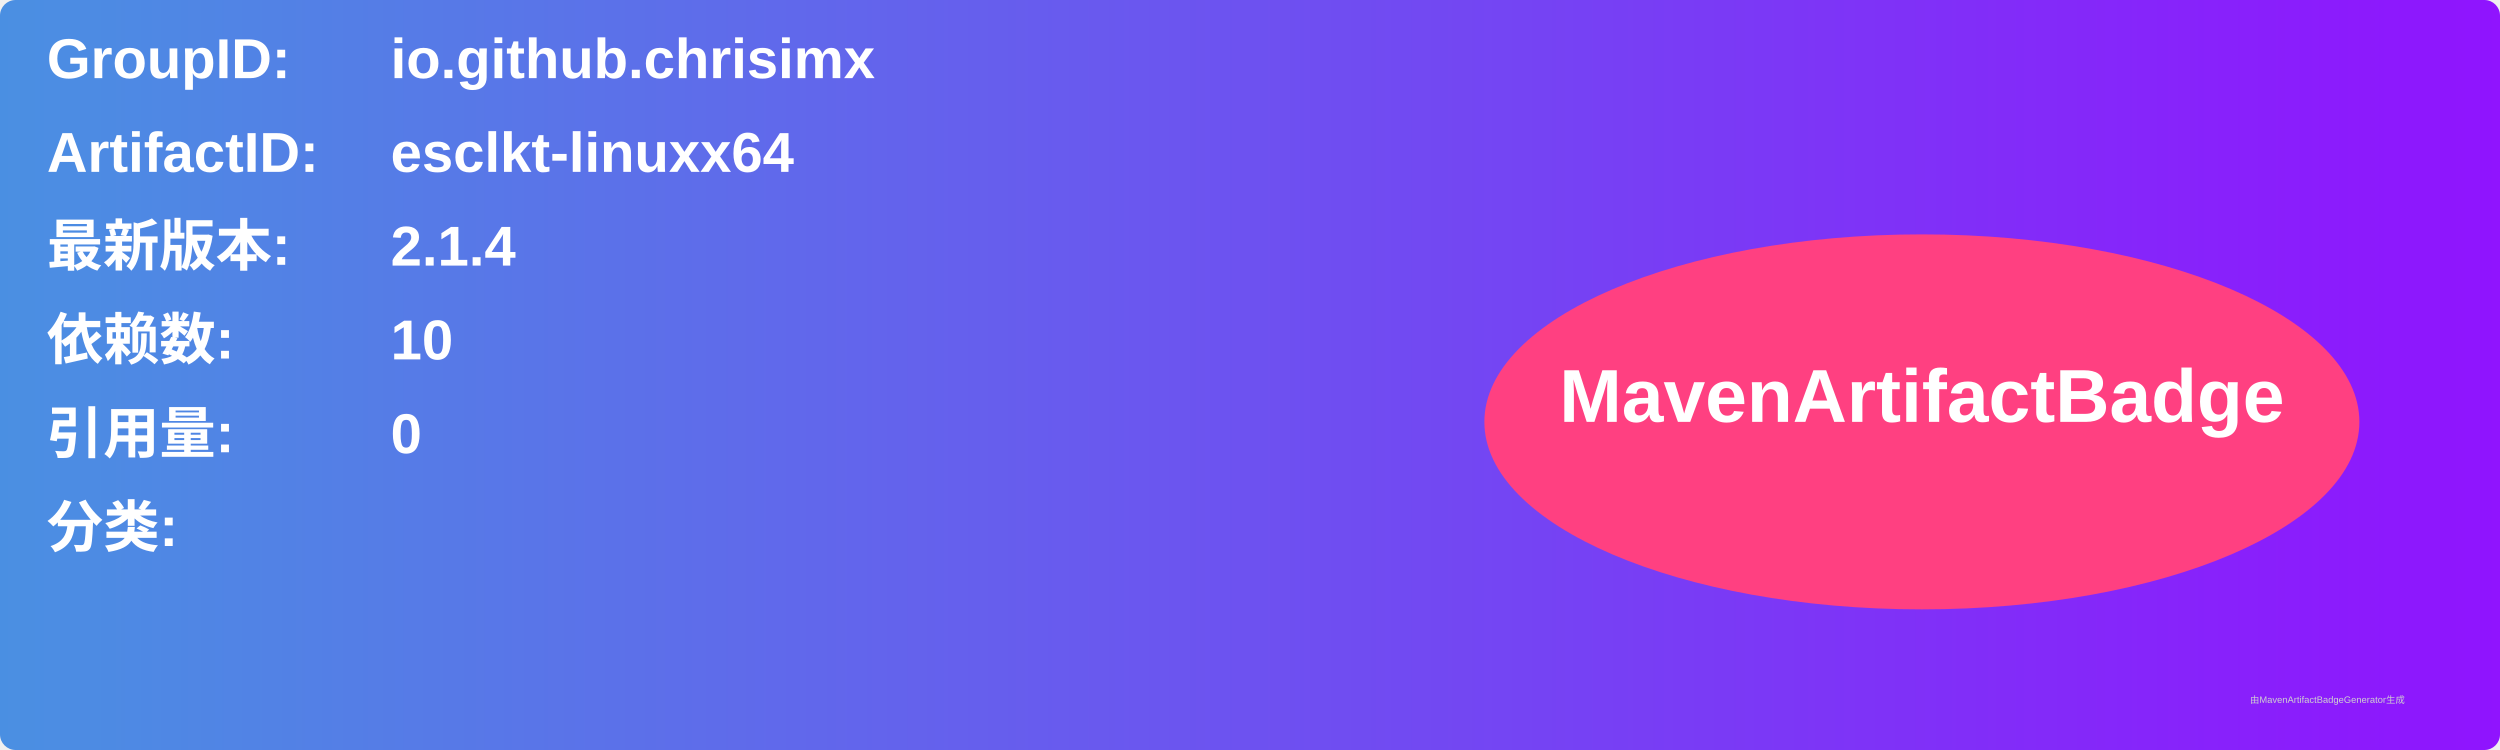
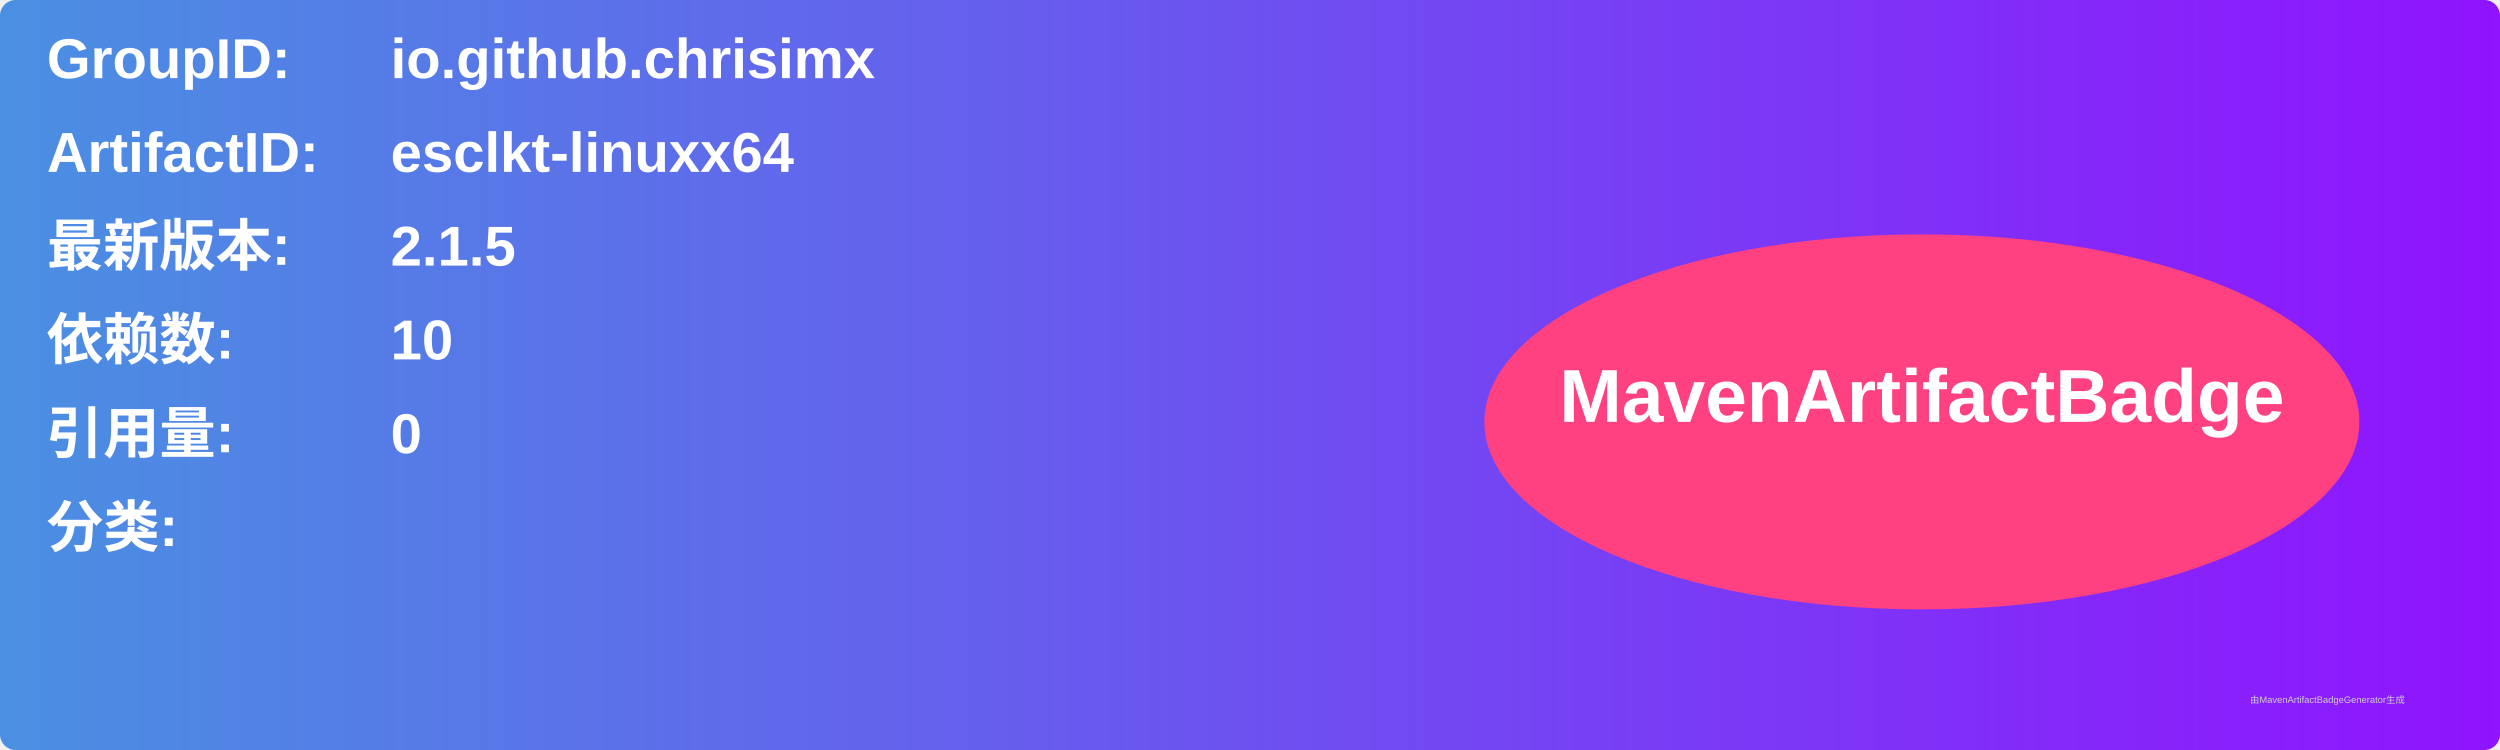
<svg xmlns="http://www.w3.org/2000/svg" width="800" height="240" viewBox="0 0 800 240">
  <linearGradient id="grad" x1="0%" y1="0%" x2="100%" y2="0%">
    <stop offset="0%" stop-color="#4a90e2" />
    <stop offset="100%" stop-color="#9013fe" />
  </linearGradient>
  <rect width="100%" height="100%" rx="5" ry="5" fill="url(#grad)" />
  <g transform="translate(15, 15)">
    <text x="0" y="10" font-family="Arial" font-size="18" fill="white" font-weight="bold" width="260">GroupID:</text>
    <text x="110" y="10" font-family="Arial" font-size="18" fill="white" font-weight="bold" width="460">io.github.chrisimx</text>
    <text x="0" y="40" font-family="Arial" font-size="18" fill="white" font-weight="bold" width="260">ArtifactID:</text>
    <text x="110" y="40" font-family="Arial" font-size="18" fill="white" font-weight="bold" width="460">esclkt-linuxx64</text>
    <text x="0" y="70" font-family="Arial" font-size="18" fill="white" font-weight="bold">最新版本:</text>
    <text x="110" y="70" font-family="Arial" font-size="18" fill="white" font-weight="bold">
-       <tspan font-weight="bold">2.1.4</tspan>
+       <tspan font-weight="bold">2.1.5</tspan>
    </text>
    <text x="0" y="100" font-family="Arial" font-size="18" fill="white" font-weight="bold">依赖数: </text>
    <text x="110" y="100" font-family="Arial" font-size="18" fill="white">
      <tspan font-weight="bold">10</tspan>
    </text>
    <text x="0" y="130" font-family="Arial" font-size="18" fill="white" font-weight="bold">引用量: </text>
    <text x="110" y="130" font-family="Arial" font-size="18" fill="white">
      <tspan font-weight="bold">0</tspan>
    </text>
    <text x="0" y="160" font-family="Arial" font-size="18" fill="white" font-weight="bold">分类:</text>
    <text x="10" y="190" font-family="Arial" font-size="10" fill="white">
      <tspan font-weight="bold" />
    </text>
    <ellipse cx="600" cy="120" rx="140" ry="60" fill="#ff4081" />
    <text x="600" y="120" text-anchor="middle" font-family="Arial" font-size="24" fill="white" font-weight="bold">MavenArtifactBadge</text>
  </g>
  <text x="720" y="225" font-family="Arial" font-size="3" fill="#d0d0d0">由MavenArtifactBadgeGenerator生成</text>
</svg>
